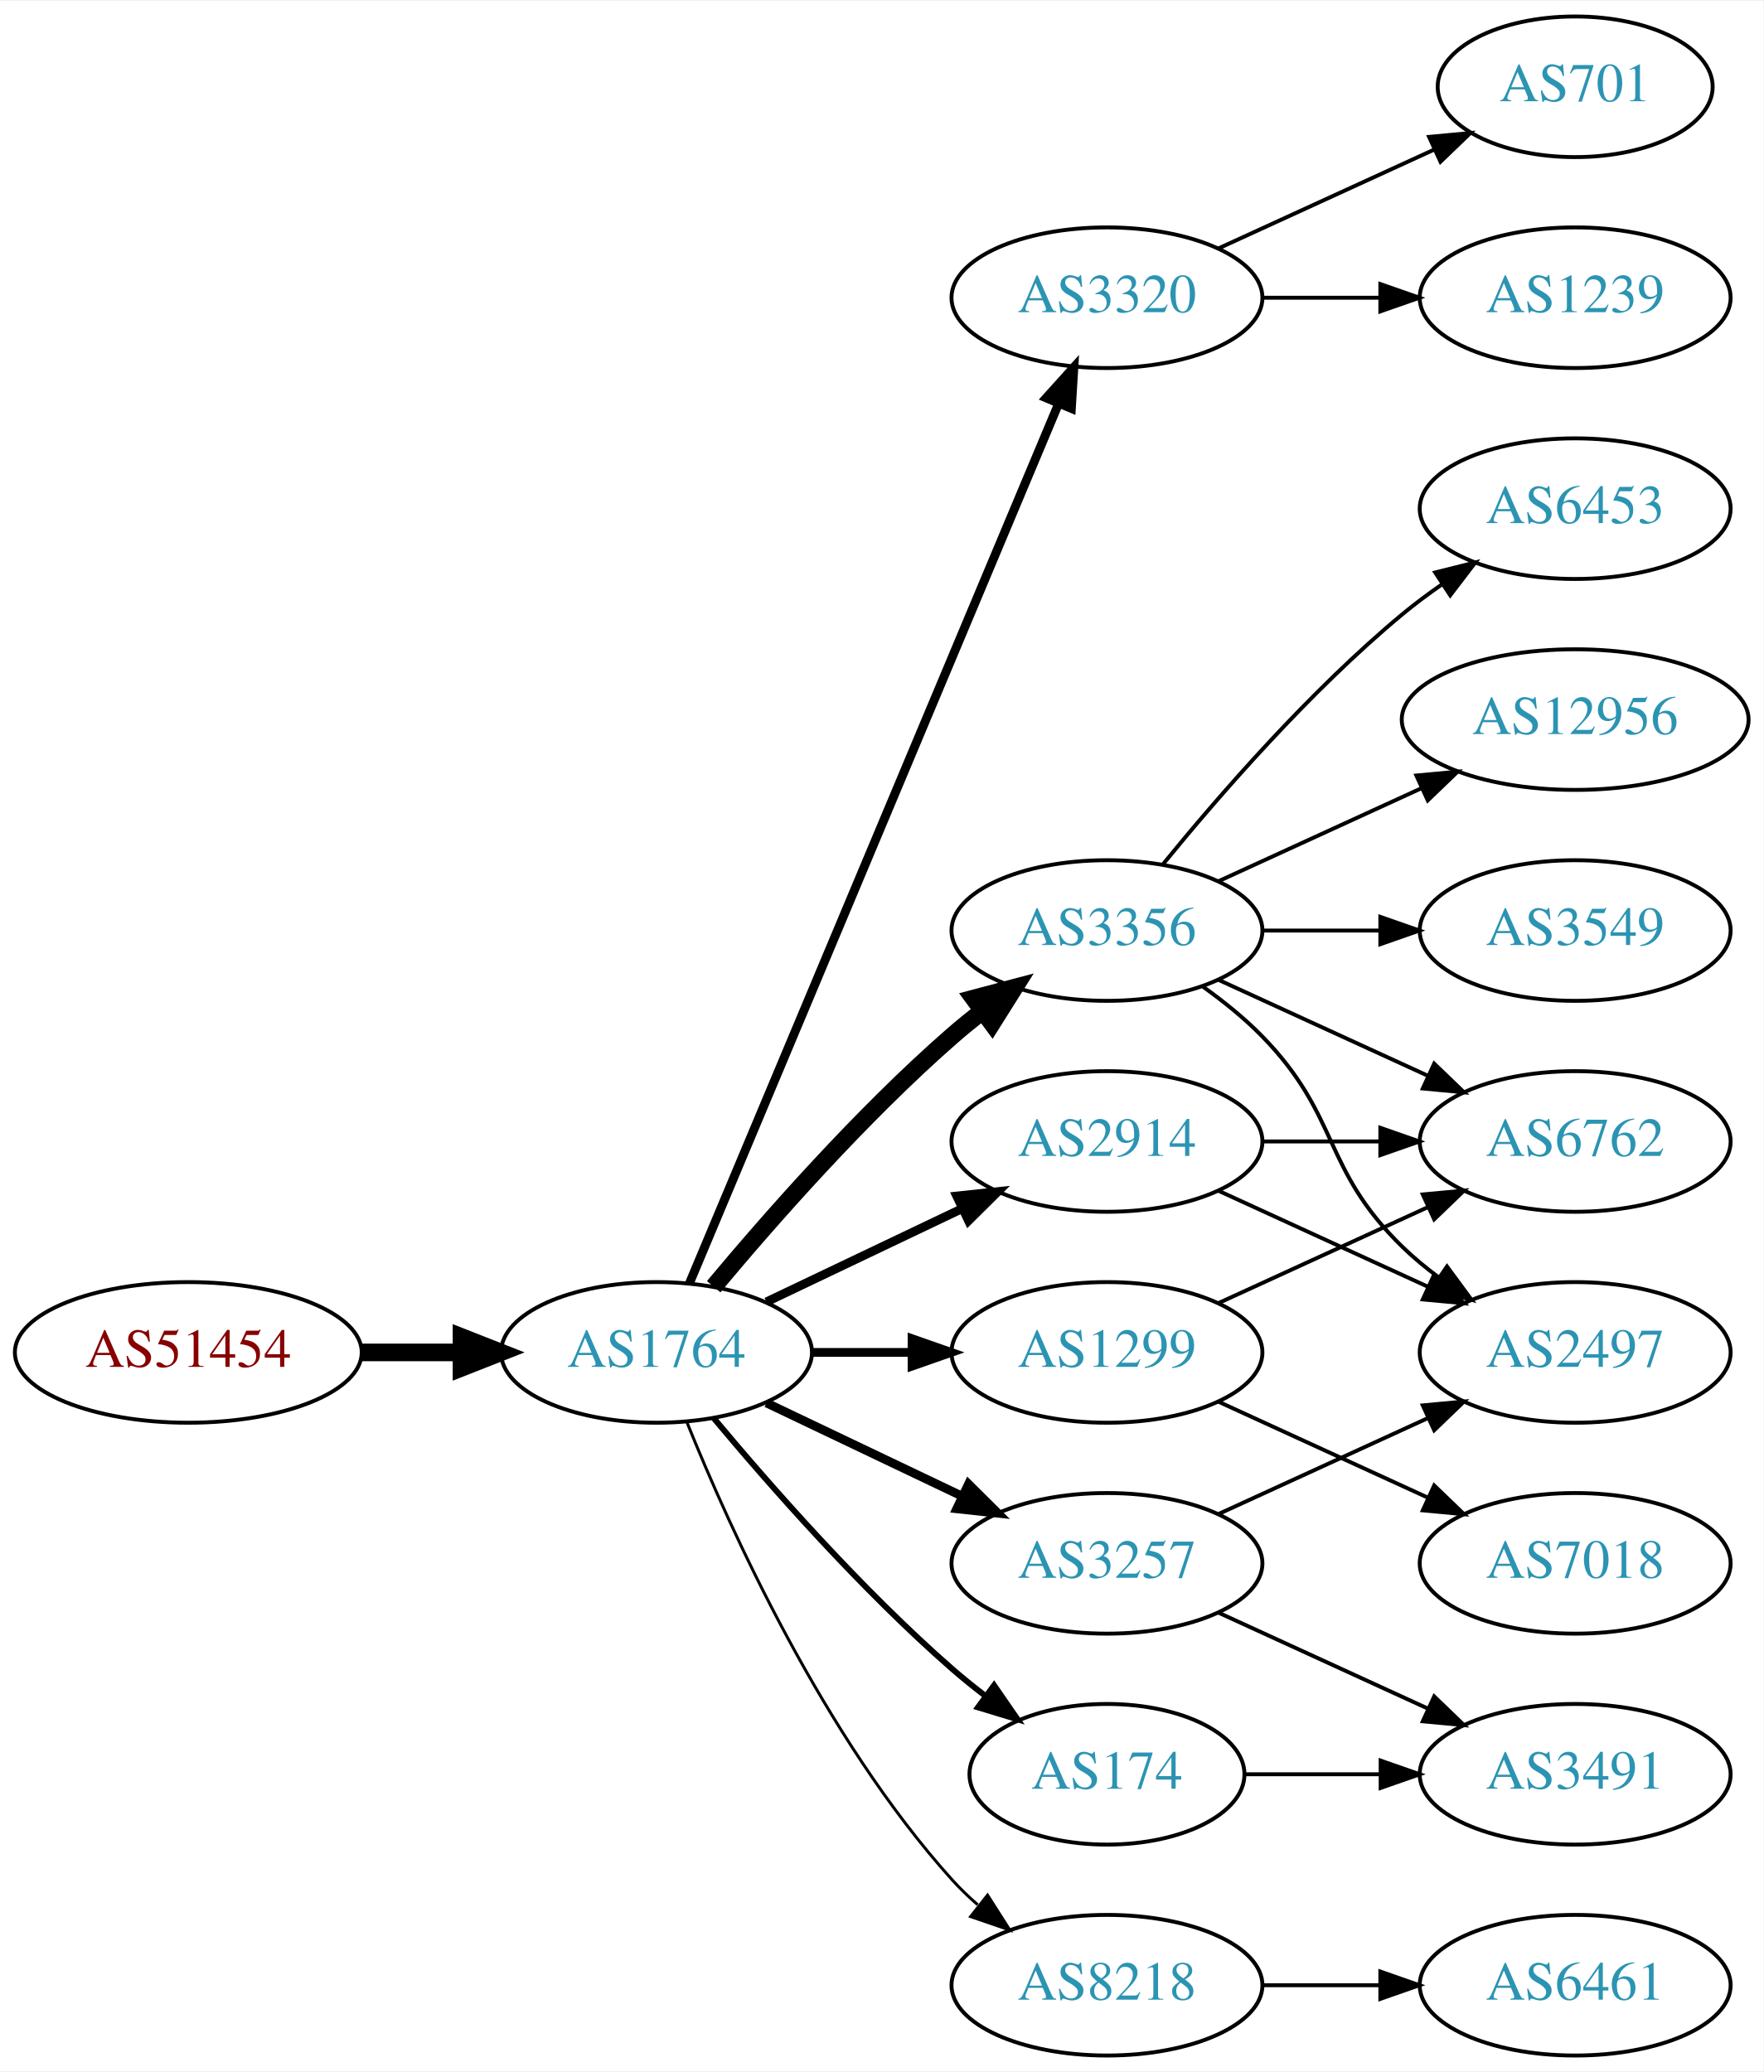
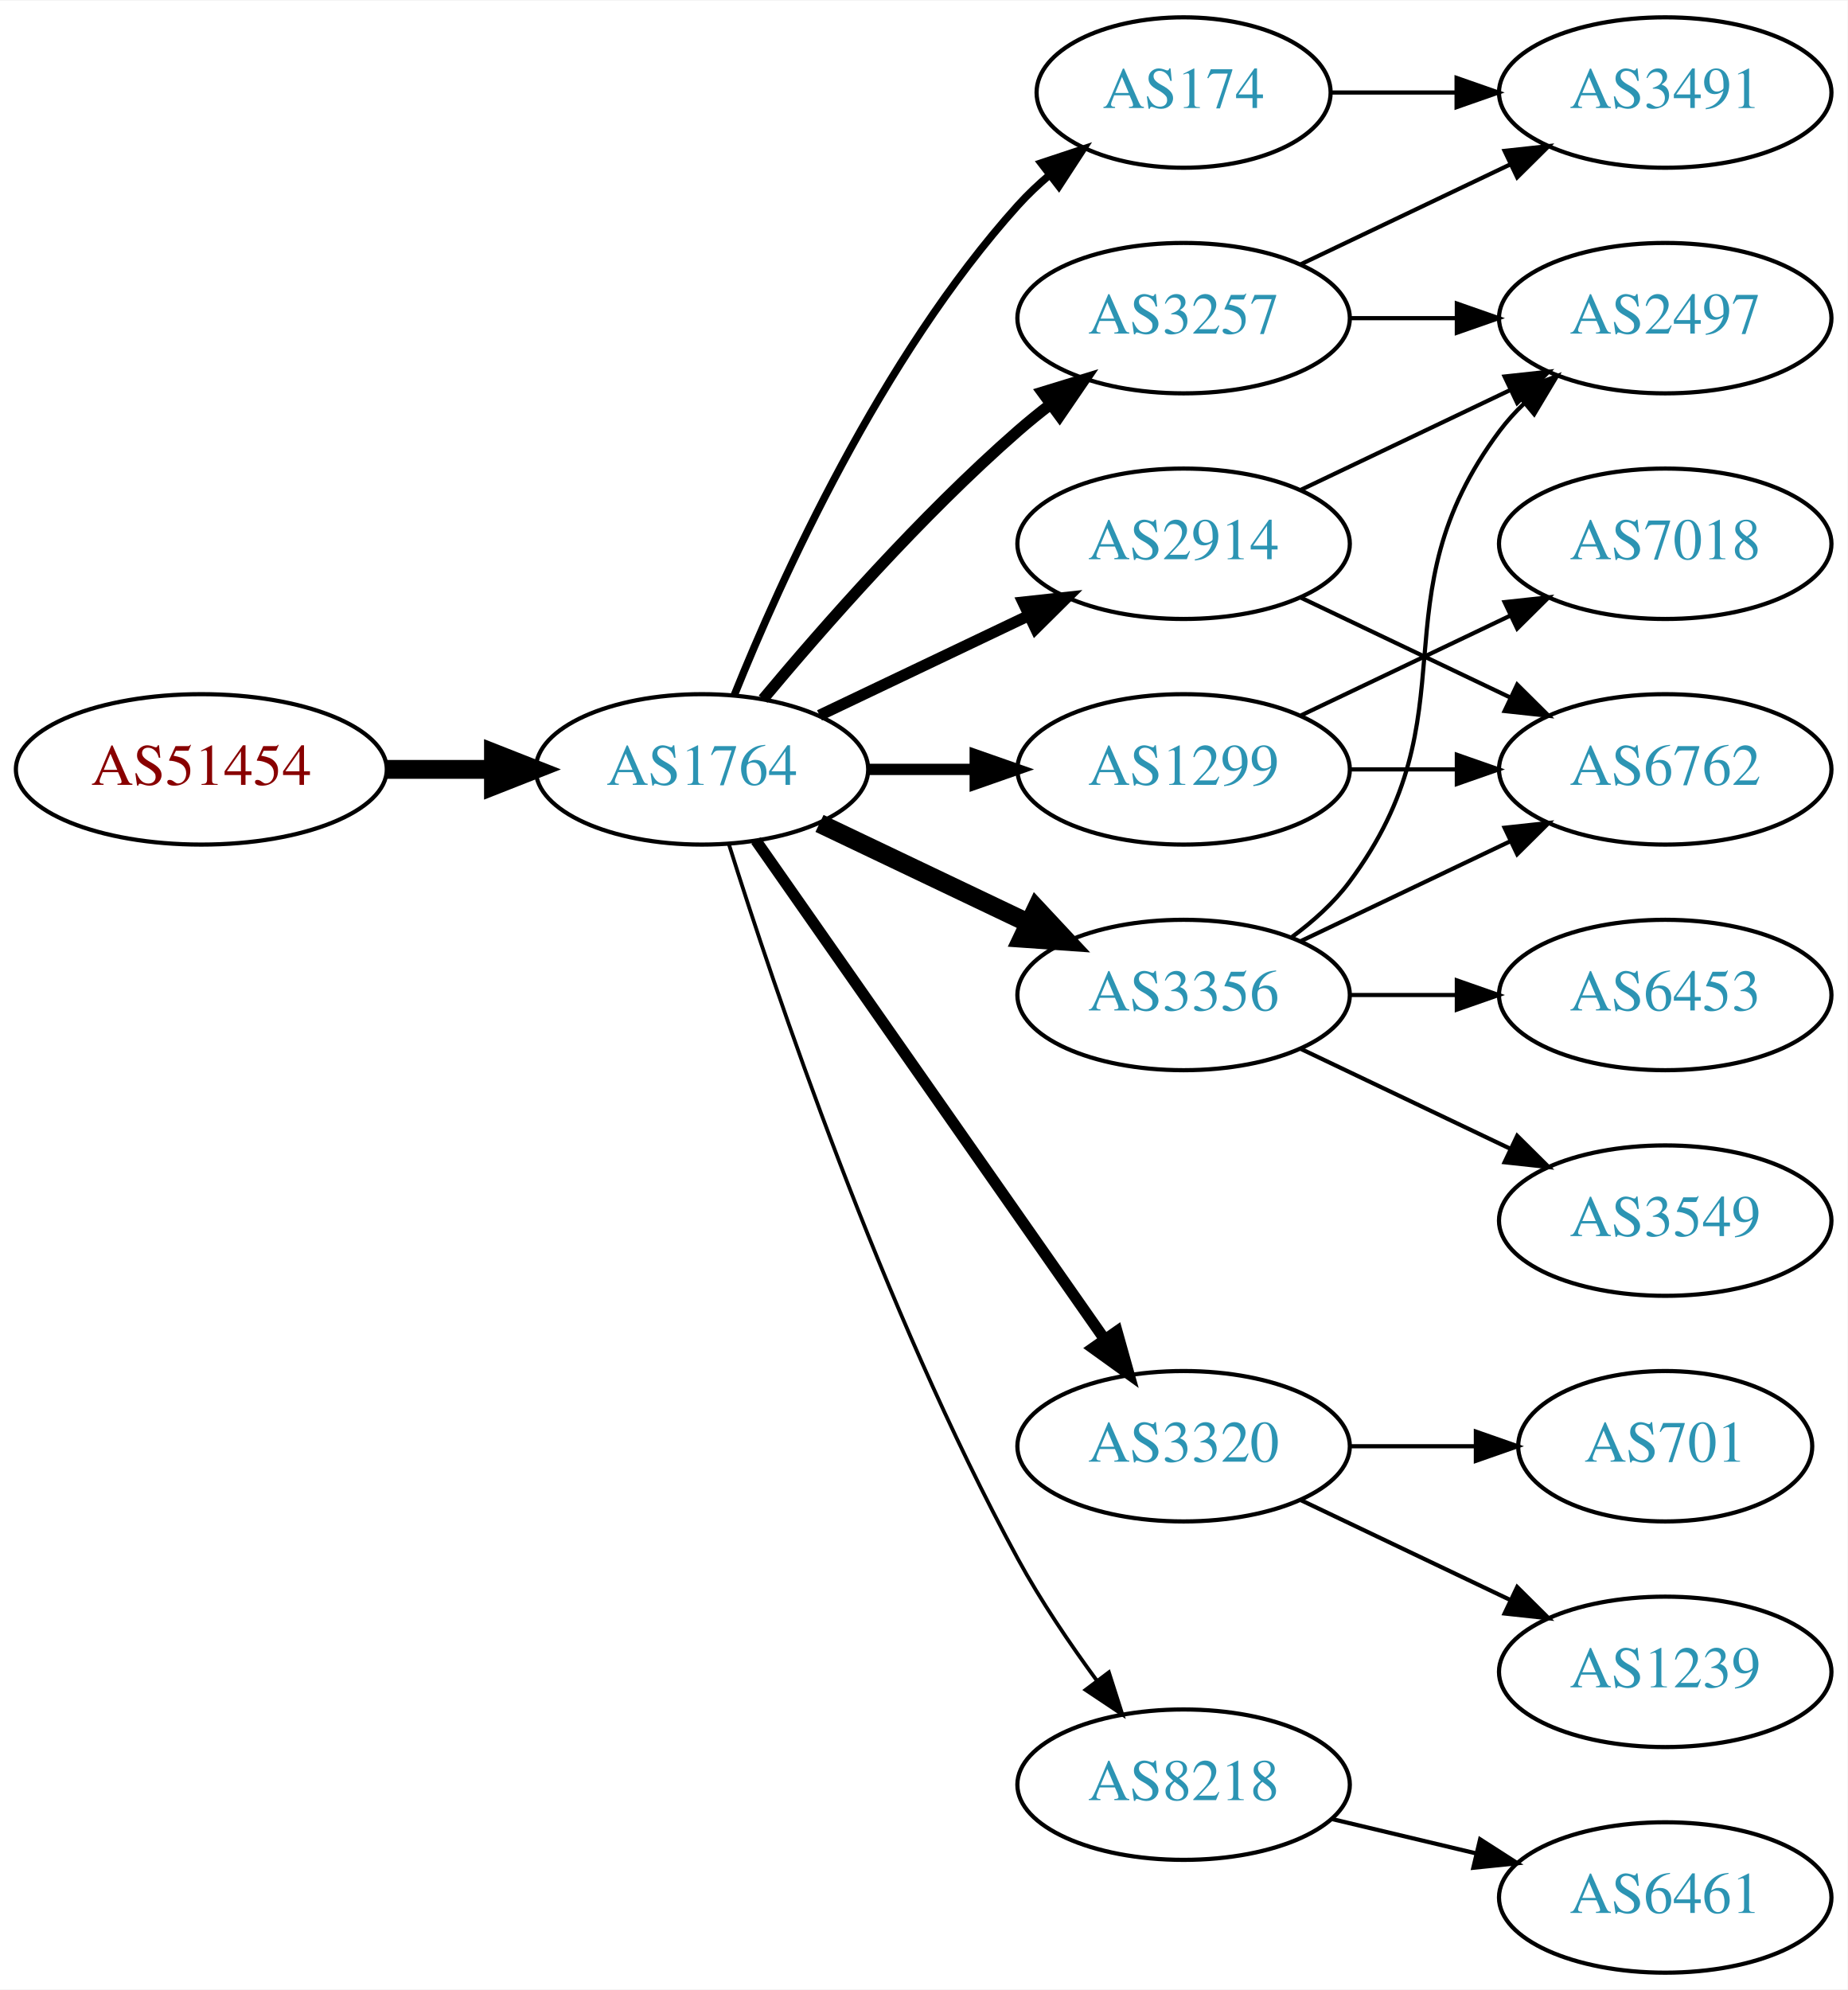
- <svg xmlns="http://www.w3.org/2000/svg" xmlns:xlink="http://www.w3.org/1999/xlink" width="451pt" height="530pt" viewBox="0.00 0.00 451.37 530.00">
-   <g id="graph0" class="graph" transform="scale(1 1) rotate(0) translate(4 526)">
-     <polygon fill="white" stroke="none" points="-4,4 -4,-526 447.37,-526 447.37,4 -4,4" />
+ <svg xmlns="http://www.w3.org/2000/svg" xmlns:xlink="http://www.w3.org/1999/xlink" width="442pt" height="476pt" viewBox="0.00 0.00 442.27 476.00">
+   <g id="graph0" class="graph" transform="scale(1 1) rotate(0) translate(4 472)">
+     <polygon fill="white" stroke="none" points="-4,4 -4,-472 438.271,-472 438.271,4 -4,4" />
    <g id="node1" class="node">
      <g id="a_node1">
        <a xlink:href="/asn/51454" xlink:title="AS51454 ~ CRIF GmbH [AT]">
-           <ellipse fill="#ffffff" stroke="black" cx="44.196" cy="-180" rx="44.393" ry="18" />
-           <text text-anchor="middle" x="44.196" y="-176.3" font-family="Times,serif" font-size="14.00" fill="#880000">AS51454</text>
+           <ellipse fill="#ffffff" stroke="black" cx="44.196" cy="-288" rx="44.393" ry="18" />
+           <text text-anchor="middle" x="44.196" y="-284.3" font-family="Times,serif" font-size="14.00" fill="#880000">AS51454</text>
        </a>
      </g>
    </g>
    <g id="node2" class="node">
      <g id="a_node2">
        <a xlink:href="/asn/1764" xlink:title="AS1764 ~ NEXTLAYER-AS [AT]">
-           <ellipse fill="#ffffff" stroke="black" cx="164.039" cy="-180" rx="39.794" ry="18" />
-           <text text-anchor="middle" x="164.039" y="-176.3" font-family="Times,serif" font-size="14.00" fill="#2c94b3">AS1764</text>
+           <ellipse fill="#ffffff" stroke="black" cx="164.039" cy="-288" rx="39.794" ry="18" />
+           <text text-anchor="middle" x="164.039" y="-284.3" font-family="Times,serif" font-size="14.00" fill="#2c94b3">AS1764</text>
        </a>
      </g>
    </g>
    <g id="edge1" class="edge">
-       <path fill="none" stroke="black" stroke-width="4.5" d="M88.407,-180C96.72,-180 105.482,-180 113.965,-180" />
-       <polygon fill="black" stroke="black" stroke-width="4.5" points="114.123,-183.938 124.123,-180 114.123,-176.063 114.123,-183.938" />
+       <path fill="none" stroke="black" stroke-width="4.5" d="M88.407,-288C96.72,-288 105.482,-288 113.965,-288" />
+       <polygon fill="black" stroke="black" stroke-width="4.5" points="114.123,-291.938 124.123,-288 114.123,-284.063 114.123,-291.938" />
    </g>
    <g id="node3" class="node">
      <g id="a_node3">
-         <a xlink:href="/asn/3320" xlink:title="AS3320 ~ DTAG [DE]">
-           <ellipse fill="#ffffff" stroke="black" cx="279.332" cy="-450" rx="39.794" ry="18" />
-           <text text-anchor="middle" x="279.332" y="-446.3" font-family="Times,serif" font-size="14.00" fill="#2c94b3">AS3320</text>
+         <a xlink:href="/asn/174" xlink:title="AS174 ~ Cogent Communications [US]">
+           <ellipse fill="#ffffff" stroke="black" cx="279.332" cy="-450" rx="35.194" ry="18" />
+           <text text-anchor="middle" x="279.332" y="-446.3" font-family="Times,serif" font-size="14.00" fill="#2c94b3">AS174</text>
        </a>
      </g>
    </g>
    <g id="edge2" class="edge">
-       <path fill="none" stroke="black" stroke-width="2.25" d="M172.472,-197.715C191.797,-243.771 243.72,-367.514 266.893,-422.739" />
-       <polygon fill="black" stroke="black" stroke-width="2.25" points="263.774,-424.352 270.871,-432.219 270.229,-421.644 263.774,-424.352" />
+       <path fill="none" stroke="black" stroke-width="1.8" d="M171.786,-305.787C182.837,-333.243 206.891,-386.578 239.685,-423 242.001,-425.572 244.606,-428.03 247.341,-430.343" />
+       <polygon fill="black" stroke="black" stroke-width="1.8" points="245.207,-433.117 255.264,-436.448 249.479,-427.572 245.207,-433.117" />
    </g>
    <g id="node4" class="node">
      <g id="a_node4">
-         <a xlink:href="/asn/3356" xlink:title="AS3356 ~ Level 3 Parent, LLC [US]">
+         <a xlink:href="/asn/1299" xlink:title="AS1299 ~ Telia Carrier [EU]">
          <ellipse fill="#ffffff" stroke="black" cx="279.332" cy="-288" rx="39.794" ry="18" />
-           <text text-anchor="middle" x="279.332" y="-284.3" font-family="Times,serif" font-size="14.00" fill="#2c94b3">AS3356</text>
+           <text text-anchor="middle" x="279.332" y="-284.3" font-family="Times,serif" font-size="14.00" fill="#2c94b3">AS1299</text>
        </a>
      </g>
    </g>
    <g id="edge3" class="edge">
-       <path fill="none" stroke="black" stroke-width="4.5" d="M178.669,-196.817C192.951,-213.929 216.498,-240.745 239.685,-261 242.151,-263.154 244.789,-265.294 247.487,-267.372" />
-       <polygon fill="black" stroke="black" stroke-width="4.5" points="245.252,-270.616 255.641,-273.37 249.919,-264.273 245.252,-270.616" />
+       <path fill="none" stroke="black" stroke-width="2.7" d="M203.711,-288C211.914,-288 220.678,-288 229.21,-288" />
+       <polygon fill="black" stroke="black" stroke-width="2.7" points="229.449,-291.5 239.449,-288 229.449,-284.5 229.449,-291.5" />
    </g>
    <g id="node5" class="node">
      <g id="a_node5">
        <a xlink:href="/asn/2914" xlink:title="AS2914 ~ NTT America, Inc. [US]">
-           <ellipse fill="#ffffff" stroke="black" cx="279.332" cy="-234" rx="39.794" ry="18" />
-           <text text-anchor="middle" x="279.332" y="-230.3" font-family="Times,serif" font-size="14.00" fill="#2c94b3">AS2914</text>
+           <ellipse fill="#ffffff" stroke="black" cx="279.332" cy="-342" rx="39.794" ry="18" />
+           <text text-anchor="middle" x="279.332" y="-338.3" font-family="Times,serif" font-size="14.00" fill="#2c94b3">AS2914</text>
        </a>
      </g>
    </g>
    <g id="edge4" class="edge">
-       <path fill="none" stroke="black" stroke-width="2.25" d="M192.175,-192.934C207.169,-200.081 225.99,-209.052 242.213,-216.785" />
-       <polygon fill="black" stroke="black" stroke-width="2.25" points="240.884,-220.028 251.417,-221.171 243.895,-213.709 240.884,-220.028" />
+       <path fill="none" stroke="black" stroke-width="2.7" d="M192.175,-300.934C207.169,-308.081 225.99,-317.052 242.213,-324.785" />
+       <polygon fill="black" stroke="black" stroke-width="2.7" points="240.884,-328.028 251.417,-329.171 243.895,-321.709 240.884,-328.028" />
    </g>
    <g id="node6" class="node">
      <g id="a_node6">
-         <a xlink:href="/asn/3257" xlink:title="AS3257 ~ GTT [DE]">
+         <a xlink:href="/asn/3320" xlink:title="AS3320 ~ DTAG [DE]">
          <ellipse fill="#ffffff" stroke="black" cx="279.332" cy="-126" rx="39.794" ry="18" />
-           <text text-anchor="middle" x="279.332" y="-122.3" font-family="Times,serif" font-size="14.00" fill="#2c94b3">AS3257</text>
+           <text text-anchor="middle" x="279.332" y="-122.3" font-family="Times,serif" font-size="14.00" fill="#2c94b3">AS3320</text>
        </a>
      </g>
    </g>
    <g id="edge5" class="edge">
-       <path fill="none" stroke="black" stroke-width="2.25" d="M192.175,-167.066C207.169,-159.919 225.99,-150.948 242.213,-143.215" />
-       <polygon fill="black" stroke="black" stroke-width="2.25" points="243.895,-146.291 251.417,-138.829 240.884,-139.972 243.895,-146.291" />
+       <path fill="none" stroke="black" stroke-width="2.7" d="M176.949,-270.969C196.871,-242.483 237.06,-185.015 260.41,-151.626" />
+       <polygon fill="black" stroke="black" stroke-width="2.7" points="263.377,-153.491 266.24,-143.29 257.641,-149.479 263.377,-153.491" />
    </g>
    <g id="node7" class="node">
      <g id="a_node7">
-         <a xlink:href="/asn/174" xlink:title="AS174 ~ Cogent Communications [US]">
-           <ellipse fill="#ffffff" stroke="black" cx="279.332" cy="-72" rx="35.194" ry="18" />
-           <text text-anchor="middle" x="279.332" y="-68.3" font-family="Times,serif" font-size="14.00" fill="#2c94b3">AS174</text>
+         <a xlink:href="/asn/3356" xlink:title="AS3356 ~ Level 3 Parent, LLC [US]">
+           <ellipse fill="#ffffff" stroke="black" cx="279.332" cy="-234" rx="39.794" ry="18" />
+           <text text-anchor="middle" x="279.332" y="-230.3" font-family="Times,serif" font-size="14.00" fill="#2c94b3">AS3356</text>
        </a>
      </g>
    </g>
    <g id="edge6" class="edge">
-       <path fill="none" stroke="black" stroke-width="1.5" d="M178.669,-163.183C192.951,-146.071 216.498,-119.255 239.685,-99 242.355,-96.668 245.228,-94.352 248.158,-92.114" />
-       <polygon fill="black" stroke="black" stroke-width="1.5" points="250.436,-94.784 256.449,-86.061 246.309,-89.13 250.436,-94.784" />
+       <path fill="none" stroke="black" stroke-width="4.5" d="M192.175,-275.066C207.169,-267.919 225.99,-258.948 242.213,-251.215" />
+       <polygon fill="black" stroke="black" stroke-width="4.5" points="244.084,-254.686 251.417,-246.829 240.695,-247.577 244.084,-254.686" />
    </g>
    <g id="node8" class="node">
      <g id="a_node8">
-         <a xlink:href="/asn/1299" xlink:title="AS1299 ~ Telia Carrier [EU]">
-           <ellipse fill="#ffffff" stroke="black" cx="279.332" cy="-180" rx="39.794" ry="18" />
-           <text text-anchor="middle" x="279.332" y="-176.3" font-family="Times,serif" font-size="14.00" fill="#2c94b3">AS1299</text>
+         <a xlink:href="/asn/8218" xlink:title="AS8218 ~ legacy Neotelecoms [FR]">
+           <ellipse fill="#ffffff" stroke="black" cx="279.332" cy="-45" rx="39.794" ry="18" />
+           <text text-anchor="middle" x="279.332" y="-41.3" font-family="Times,serif" font-size="14.00" fill="#2c94b3">AS8218</text>
        </a>
      </g>
    </g>
    <g id="edge7" class="edge">
-       <path fill="none" stroke="black" stroke-width="2.25" d="M203.711,-180C211.914,-180 220.678,-180 229.21,-180" />
-       <polygon fill="black" stroke="black" stroke-width="2.25" points="229.449,-183.5 239.449,-180 229.449,-176.5 229.449,-183.5" />
+       <path fill="none" stroke="black" stroke-width="0.9" d="M170.46,-270.159C181.231,-235.854 207.122,-158.797 239.685,-99 245.117,-89.026 252.091,-78.731 258.617,-69.84" />
+       <polygon fill="black" stroke="black" stroke-width="0.9" points="261.45,-71.895 264.67,-61.802 255.858,-67.684 261.45,-71.895" />
    </g>
    <g id="node9" class="node">
      <g id="a_node9">
-         <a xlink:href="/asn/8218" xlink:title="AS8218 ~ legacy Neotelecoms [FR]">
-           <ellipse fill="#ffffff" stroke="black" cx="279.332" cy="-18" rx="39.794" ry="18" />
-           <text text-anchor="middle" x="279.332" y="-14.3" font-family="Times,serif" font-size="14.00" fill="#2c94b3">AS8218</text>
+         <a xlink:href="/asn/3257" xlink:title="AS3257 ~ GTT [DE]">
+           <ellipse fill="#ffffff" stroke="black" cx="279.332" cy="-396" rx="39.794" ry="18" />
+           <text text-anchor="middle" x="279.332" y="-392.3" font-family="Times,serif" font-size="14.00" fill="#2c94b3">AS3257</text>
        </a>
      </g>
    </g>
    <g id="edge8" class="edge">
-       <path fill="none" stroke="black" stroke-width="0.75" d="M171.786,-162.213C182.837,-134.757 206.891,-81.422 239.685,-45 241.688,-42.776 243.906,-40.637 246.239,-38.603" />
-       <polygon fill="black" stroke="black" stroke-width="0.75" points="248.769,-41.065 254.458,-32.127 244.437,-35.567 248.769,-41.065" />
+       <path fill="none" stroke="black" stroke-width="2.7" d="M178.669,-304.817C192.951,-321.929 216.498,-348.745 239.685,-369 242.151,-371.154 244.789,-373.294 247.487,-375.372" />
+       <polygon fill="black" stroke="black" stroke-width="2.7" points="245.512,-378.264 255.641,-381.37 249.66,-372.625 245.512,-378.264" />
+     </g>
+     <g id="node18" class="node">
+       <g id="a_node18">
+         <a xlink:href="/asn/3491" xlink:title="AS3491 ~ PCCW Global, Inc. [US]">
+           <ellipse fill="#ffffff" stroke="black" cx="394.625" cy="-450" rx="39.794" ry="18" />
+           <text text-anchor="middle" x="394.625" y="-446.3" font-family="Times,serif" font-size="14.00" fill="#2c94b3">AS3491</text>
+         </a>
+       </g>
+     </g>
+     <g id="edge22" class="edge">
+       <path fill="none" stroke="black" d="M314.631,-450C324.008,-450 334.358,-450 344.393,-450" />
+       <polygon fill="black" stroke="black" points="344.681,-453.5 354.681,-450 344.681,-446.5 344.681,-453.5" />
    </g>
    <g id="node10" class="node">
      <g id="a_node10">
-         <a xlink:href="/asn/701" xlink:title="AS701 ~ UUNET [US]">
-           <ellipse fill="#ffffff" stroke="black" cx="399.174" cy="-504" rx="35.194" ry="18" />
-           <text text-anchor="middle" x="399.174" y="-500.3" font-family="Times,serif" font-size="14.00" fill="#2c94b3">AS701</text>
+         <a xlink:href="/asn/7018" xlink:title="AS7018 ~ AT&amp;T Services, Inc. [US]">
+           <ellipse fill="#ffffff" stroke="black" cx="394.625" cy="-342" rx="39.794" ry="18" />
+           <text text-anchor="middle" x="394.625" y="-338.3" font-family="Times,serif" font-size="14.00" fill="#2c94b3">AS7018</text>
        </a>
      </g>
    </g>
    <g id="edge9" class="edge">
-       <path fill="none" stroke="black" d="M307.96,-462.661C324.377,-470.183 345.358,-479.798 362.955,-487.861" />
-       <polygon fill="black" stroke="black" points="361.783,-491.174 372.332,-492.158 364.7,-484.811 361.783,-491.174" />
+       <path fill="none" stroke="black" d="M307.468,-300.934C322.462,-308.081 341.283,-317.052 357.506,-324.785" />
+       <polygon fill="black" stroke="black" points="356.177,-328.028 366.71,-329.171 359.188,-321.709 356.177,-328.028" />
    </g>
    <g id="node11" class="node">
      <g id="a_node11">
-         <a xlink:href="/asn/1239" xlink:title="AS1239 ~ Sprint [US]">
-           <ellipse fill="#ffffff" stroke="black" cx="399.174" cy="-450" rx="39.794" ry="18" />
-           <text text-anchor="middle" x="399.174" y="-446.3" font-family="Times,serif" font-size="14.00" fill="#2c94b3">AS1239</text>
+         <a xlink:href="/asn/6762" xlink:title="AS6762 ~ TELECOM ITALIA SPARKLE S.p.A. [IT]">
+           <ellipse fill="#ffffff" stroke="black" cx="394.625" cy="-288" rx="39.794" ry="18" />
+           <text text-anchor="middle" x="394.625" y="-284.3" font-family="Times,serif" font-size="14.00" fill="#2c94b3">AS6762</text>
        </a>
      </g>
    </g>
    <g id="edge10" class="edge">
-       <path fill="none" stroke="black" d="M319.244,-450C328.798,-450 339.147,-450 349.11,-450" />
-       <polygon fill="black" stroke="black" points="349.302,-453.5 359.302,-450 349.302,-446.5 349.302,-453.5" />
+       <path fill="none" stroke="black" d="M319.004,-288C327.207,-288 335.971,-288 344.503,-288" />
+       <polygon fill="black" stroke="black" points="344.742,-291.5 354.742,-288 344.742,-284.5 344.742,-291.5" />
+     </g>
+     <g id="edge21" class="edge">
+       <path fill="none" stroke="black" d="M307.468,-329.066C322.462,-321.919 341.283,-312.948 357.506,-305.215" />
+       <polygon fill="black" stroke="black" points="359.188,-308.291 366.71,-300.829 356.177,-301.972 359.188,-308.291" />
+     </g>
+     <g id="node14" class="node">
+       <g id="a_node14">
+         <a xlink:href="/asn/2497" xlink:title="AS2497 ~ Internet Initiative Japan Inc. [JP]">
+           <ellipse fill="#ffffff" stroke="black" cx="394.625" cy="-396" rx="39.794" ry="18" />
+           <text text-anchor="middle" x="394.625" y="-392.3" font-family="Times,serif" font-size="14.00" fill="#2c94b3">AS2497</text>
+         </a>
+       </g>
+     </g>
+     <g id="edge20" class="edge">
+       <path fill="none" stroke="black" d="M307.468,-354.934C322.462,-362.081 341.283,-371.052 357.506,-378.785" />
+       <polygon fill="black" stroke="black" points="356.177,-382.028 366.71,-383.171 359.188,-375.709 356.177,-382.028" />
    </g>
    <g id="node12" class="node">
      <g id="a_node12">
-         <a xlink:href="/asn/6453" xlink:title="AS6453 ~ TATA COMMUNICATIONS (AMERICA) INC [US]">
-           <ellipse fill="#ffffff" stroke="black" cx="399.174" cy="-396" rx="39.794" ry="18" />
-           <text text-anchor="middle" x="399.174" y="-392.3" font-family="Times,serif" font-size="14.00" fill="#2c94b3">AS6453</text>
+         <a xlink:href="/asn/1239" xlink:title="AS1239 ~ Sprint [US]">
+           <ellipse fill="#ffffff" stroke="black" cx="394.625" cy="-72" rx="39.794" ry="18" />
+           <text text-anchor="middle" x="394.625" y="-68.3" font-family="Times,serif" font-size="14.00" fill="#2c94b3">AS1239</text>
        </a>
      </g>
    </g>
    <g id="edge11" class="edge">
-       <path fill="none" stroke="black" d="M293.751,-305.065C307.865,-322.375 331.28,-349.345 354.978,-369 358.194,-371.668 361.695,-374.27 365.265,-376.741" />
-       <polygon fill="black" stroke="black" points="363.343,-379.666 373.622,-382.236 367.189,-373.817 363.343,-379.666" />
+       <path fill="none" stroke="black" d="M307.468,-113.066C322.462,-105.919 341.283,-96.948 357.506,-89.215" />
+       <polygon fill="black" stroke="black" points="359.188,-92.291 366.71,-84.829 356.177,-85.972 359.188,-92.291" />
    </g>
    <g id="node13" class="node">
      <g id="a_node13">
-         <a xlink:href="/asn/12956" xlink:title="AS12956 ~ TELXIUS [ES]">
-           <ellipse fill="#ffffff" stroke="black" cx="399.174" cy="-342" rx="44.393" ry="18" />
-           <text text-anchor="middle" x="399.174" y="-338.3" font-family="Times,serif" font-size="14.00" fill="#2c94b3">AS12956</text>
+         <a xlink:href="/asn/701" xlink:title="AS701 ~ UUNET [US]">
+           <ellipse fill="#ffffff" stroke="black" cx="394.625" cy="-126" rx="35.194" ry="18" />
+           <text text-anchor="middle" x="394.625" y="-122.3" font-family="Times,serif" font-size="14.00" fill="#2c94b3">AS701</text>
        </a>
      </g>
    </g>
    <g id="edge12" class="edge">
-       <path fill="none" stroke="black" d="M307.96,-300.661C323.458,-307.762 343.025,-316.728 359.971,-324.494" />
-       <polygon fill="black" stroke="black" points="358.525,-327.681 369.074,-328.665 361.441,-321.317 358.525,-327.681" />
-     </g>
-     <g id="node14" class="node">
-       <g id="a_node14">
-         <a xlink:href="/asn/3549" xlink:title="AS3549 ~ Level 3 Parent, LLC [US]">
-           <ellipse fill="#ffffff" stroke="black" cx="399.174" cy="-288" rx="39.794" ry="18" />
-           <text text-anchor="middle" x="399.174" y="-284.3" font-family="Times,serif" font-size="14.00" fill="#2c94b3">AS3549</text>
-         </a>
-       </g>
+       <path fill="none" stroke="black" d="M319.004,-126C328.709,-126 339.2,-126 349.163,-126" />
+       <polygon fill="black" stroke="black" points="349.299,-129.5 359.299,-126 349.299,-122.5 349.299,-129.5" />
+     </g>
+     <g id="edge14" class="edge">
+       <path fill="none" stroke="black" d="M307.468,-246.934C322.462,-254.081 341.283,-263.052 357.506,-270.785" />
+       <polygon fill="black" stroke="black" points="356.177,-274.028 366.71,-275.171 359.188,-267.709 356.177,-274.028" />
    </g>
    <g id="edge13" class="edge">
-       <path fill="none" stroke="black" d="M319.244,-288C328.798,-288 339.147,-288 349.11,-288" />
-       <polygon fill="black" stroke="black" points="349.302,-291.5 359.302,-288 349.302,-284.5 349.302,-291.5" />
+       <path fill="none" stroke="black" d="M305.262,-247.882C310.338,-251.611 315.256,-256.016 318.978,-261 349.249,-301.542 324.707,-328.458 354.978,-369 356.723,-371.336 358.73,-373.545 360.893,-375.617" />
+       <polygon fill="black" stroke="black" points="358.771,-378.405 368.694,-382.118 363.253,-373.027 358.771,-378.405" />
    </g>
    <g id="node15" class="node">
      <g id="a_node15">
-         <a xlink:href="/asn/2497" xlink:title="AS2497 ~ Internet Initiative Japan Inc. [JP]">
-           <ellipse fill="#ffffff" stroke="black" cx="399.174" cy="-180" rx="39.794" ry="18" />
-           <text text-anchor="middle" x="399.174" y="-176.3" font-family="Times,serif" font-size="14.00" fill="#2c94b3">AS2497</text>
-         </a>
-       </g>
-     </g>
-     <g id="edge14" class="edge">
-       <path fill="none" stroke="black" d="M303.926,-273.611C309.182,-269.852 314.513,-265.563 318.978,-261 339.151,-240.383 334.285,-227.094 354.978,-207 357.823,-204.237 360.997,-201.614 364.297,-199.166" />
-       <polygon fill="black" stroke="black" points="366.363,-201.994 372.645,-193.462 362.414,-196.214 366.363,-201.994" />
+         <a xlink:href="/asn/3549" xlink:title="AS3549 ~ Level 3 Parent, LLC [US]">
+           <ellipse fill="#ffffff" stroke="black" cx="394.625" cy="-180" rx="39.794" ry="18" />
+           <text text-anchor="middle" x="394.625" y="-176.3" font-family="Times,serif" font-size="14.00" fill="#2c94b3">AS3549</text>
+         </a>
+       </g>
+     </g>
+     <g id="edge15" class="edge">
+       <path fill="none" stroke="black" d="M307.468,-221.066C322.462,-213.919 341.283,-204.948 357.506,-197.215" />
+       <polygon fill="black" stroke="black" points="359.188,-200.291 366.71,-192.829 356.177,-193.972 359.188,-200.291" />
    </g>
    <g id="node16" class="node">
      <g id="a_node16">
-         <a xlink:href="/asn/6762" xlink:title="AS6762 ~ TELECOM ITALIA SPARKLE S.p.A. [IT]">
-           <ellipse fill="#ffffff" stroke="black" cx="399.174" cy="-234" rx="39.794" ry="18" />
-           <text text-anchor="middle" x="399.174" y="-230.3" font-family="Times,serif" font-size="14.00" fill="#2c94b3">AS6762</text>
-         </a>
-       </g>
-     </g>
-     <g id="edge15" class="edge">
-       <path fill="none" stroke="black" d="M307.96,-275.339C323.917,-268.027 344.188,-258.739 361.471,-250.819" />
-       <polygon fill="black" stroke="black" points="363.085,-253.929 370.718,-246.581 360.169,-247.565 363.085,-253.929" />
-     </g>
-     <g id="edge17" class="edge">
-       <path fill="none" stroke="black" d="M307.96,-221.339C323.917,-214.027 344.188,-204.739 361.471,-196.819" />
-       <polygon fill="black" stroke="black" points="363.085,-199.929 370.718,-192.581 360.169,-193.565 363.085,-199.929" />
+         <a xlink:href="/asn/6453" xlink:title="AS6453 ~ TATA COMMUNICATIONS (AMERICA) INC [US]">
+           <ellipse fill="#ffffff" stroke="black" cx="394.625" cy="-234" rx="39.794" ry="18" />
+           <text text-anchor="middle" x="394.625" y="-230.3" font-family="Times,serif" font-size="14.00" fill="#2c94b3">AS6453</text>
+         </a>
+       </g>
    </g>
    <g id="edge16" class="edge">
-       <path fill="none" stroke="black" d="M319.244,-234C328.798,-234 339.147,-234 349.11,-234" />
-       <polygon fill="black" stroke="black" points="349.302,-237.5 359.302,-234 349.302,-230.5 349.302,-237.5" />
-     </g>
-     <g id="edge19" class="edge">
-       <path fill="none" stroke="black" d="M307.96,-138.661C323.917,-145.973 344.188,-155.261 361.471,-163.181" />
-       <polygon fill="black" stroke="black" points="360.169,-166.435 370.718,-167.419 363.085,-160.071 360.169,-166.435" />
+       <path fill="none" stroke="black" d="M319.004,-234C327.207,-234 335.971,-234 344.503,-234" />
+       <polygon fill="black" stroke="black" points="344.742,-237.5 354.742,-234 344.742,-230.5 344.742,-237.5" />
    </g>
    <g id="node17" class="node">
      <g id="a_node17">
-         <a xlink:href="/asn/3491" xlink:title="AS3491 ~ PCCW Global, Inc. [US]">
-           <ellipse fill="#ffffff" stroke="black" cx="399.174" cy="-72" rx="39.794" ry="18" />
-           <text text-anchor="middle" x="399.174" y="-68.3" font-family="Times,serif" font-size="14.00" fill="#2c94b3">AS3491</text>
-         </a>
-       </g>
+         <a xlink:href="/asn/6461" xlink:title="AS6461 ~ Zayo Bandwidth [US]">
+           <ellipse fill="#ffffff" stroke="black" cx="394.625" cy="-18" rx="39.794" ry="18" />
+           <text text-anchor="middle" x="394.625" y="-14.3" font-family="Times,serif" font-size="14.00" fill="#2c94b3">AS6461</text>
+         </a>
+       </g>
+     </g>
+     <g id="edge17" class="edge">
+       <path fill="none" stroke="black" d="M314.939,-36.752C325.81,-34.162 337.964,-31.265 349.407,-28.538" />
+       <polygon fill="black" stroke="black" points="350.313,-31.92 359.229,-26.197 348.69,-25.111 350.313,-31.92" />
+     </g>
+     <g id="edge19" class="edge">
+       <path fill="none" stroke="black" d="M319.004,-396C327.207,-396 335.971,-396 344.503,-396" />
+       <polygon fill="black" stroke="black" points="344.742,-399.5 354.742,-396 344.742,-392.5 344.742,-399.5" />
    </g>
    <g id="edge18" class="edge">
-       <path fill="none" stroke="black" d="M307.96,-113.339C323.917,-106.027 344.188,-96.739 361.471,-88.819" />
-       <polygon fill="black" stroke="black" points="363.085,-91.929 370.718,-84.581 360.169,-85.565 363.085,-91.929" />
-     </g>
-     <g id="edge20" class="edge">
-       <path fill="none" stroke="black" d="M314.733,-72C325.557,-72 337.725,-72 349.352,-72" />
-       <polygon fill="black" stroke="black" points="349.383,-75.5 359.383,-72 349.383,-68.5 349.383,-75.5" />
-     </g>
-     <g id="edge21" class="edge">
-       <path fill="none" stroke="black" d="M307.96,-192.661C323.917,-199.973 344.188,-209.261 361.471,-217.181" />
-       <polygon fill="black" stroke="black" points="360.169,-220.435 370.718,-221.419 363.085,-214.071 360.169,-220.435" />
-     </g>
-     <g id="node18" class="node">
-       <g id="a_node18">
-         <a xlink:href="/asn/7018" xlink:title="AS7018 ~ AT&amp;T Services, Inc. [US]">
-           <ellipse fill="#ffffff" stroke="black" cx="399.174" cy="-126" rx="39.794" ry="18" />
-           <text text-anchor="middle" x="399.174" y="-122.3" font-family="Times,serif" font-size="14.00" fill="#2c94b3">AS7018</text>
-         </a>
-       </g>
-     </g>
-     <g id="edge22" class="edge">
-       <path fill="none" stroke="black" d="M307.96,-167.339C323.917,-160.027 344.188,-150.739 361.471,-142.819" />
-       <polygon fill="black" stroke="black" points="363.085,-145.929 370.718,-138.581 360.169,-139.565 363.085,-145.929" />
-     </g>
-     <g id="node19" class="node">
-       <g id="a_node19">
-         <a xlink:href="/asn/6461" xlink:title="AS6461 ~ Zayo Bandwidth [US]">
-           <ellipse fill="#ffffff" stroke="black" cx="399.174" cy="-18" rx="39.794" ry="18" />
-           <text text-anchor="middle" x="399.174" y="-14.3" font-family="Times,serif" font-size="14.00" fill="#2c94b3">AS6461</text>
-         </a>
-       </g>
-     </g>
-     <g id="edge23" class="edge">
-       <path fill="none" stroke="black" d="M319.244,-18C328.798,-18 339.147,-18 349.11,-18" />
-       <polygon fill="black" stroke="black" points="349.302,-21.5 359.302,-18 349.302,-14.5 349.302,-21.5" />
+       <path fill="none" stroke="black" d="M307.468,-408.934C322.462,-416.081 341.283,-425.052 357.506,-432.785" />
+       <polygon fill="black" stroke="black" points="356.177,-436.028 366.71,-437.171 359.188,-429.709 356.177,-436.028" />
    </g>
  </g>
</svg>
